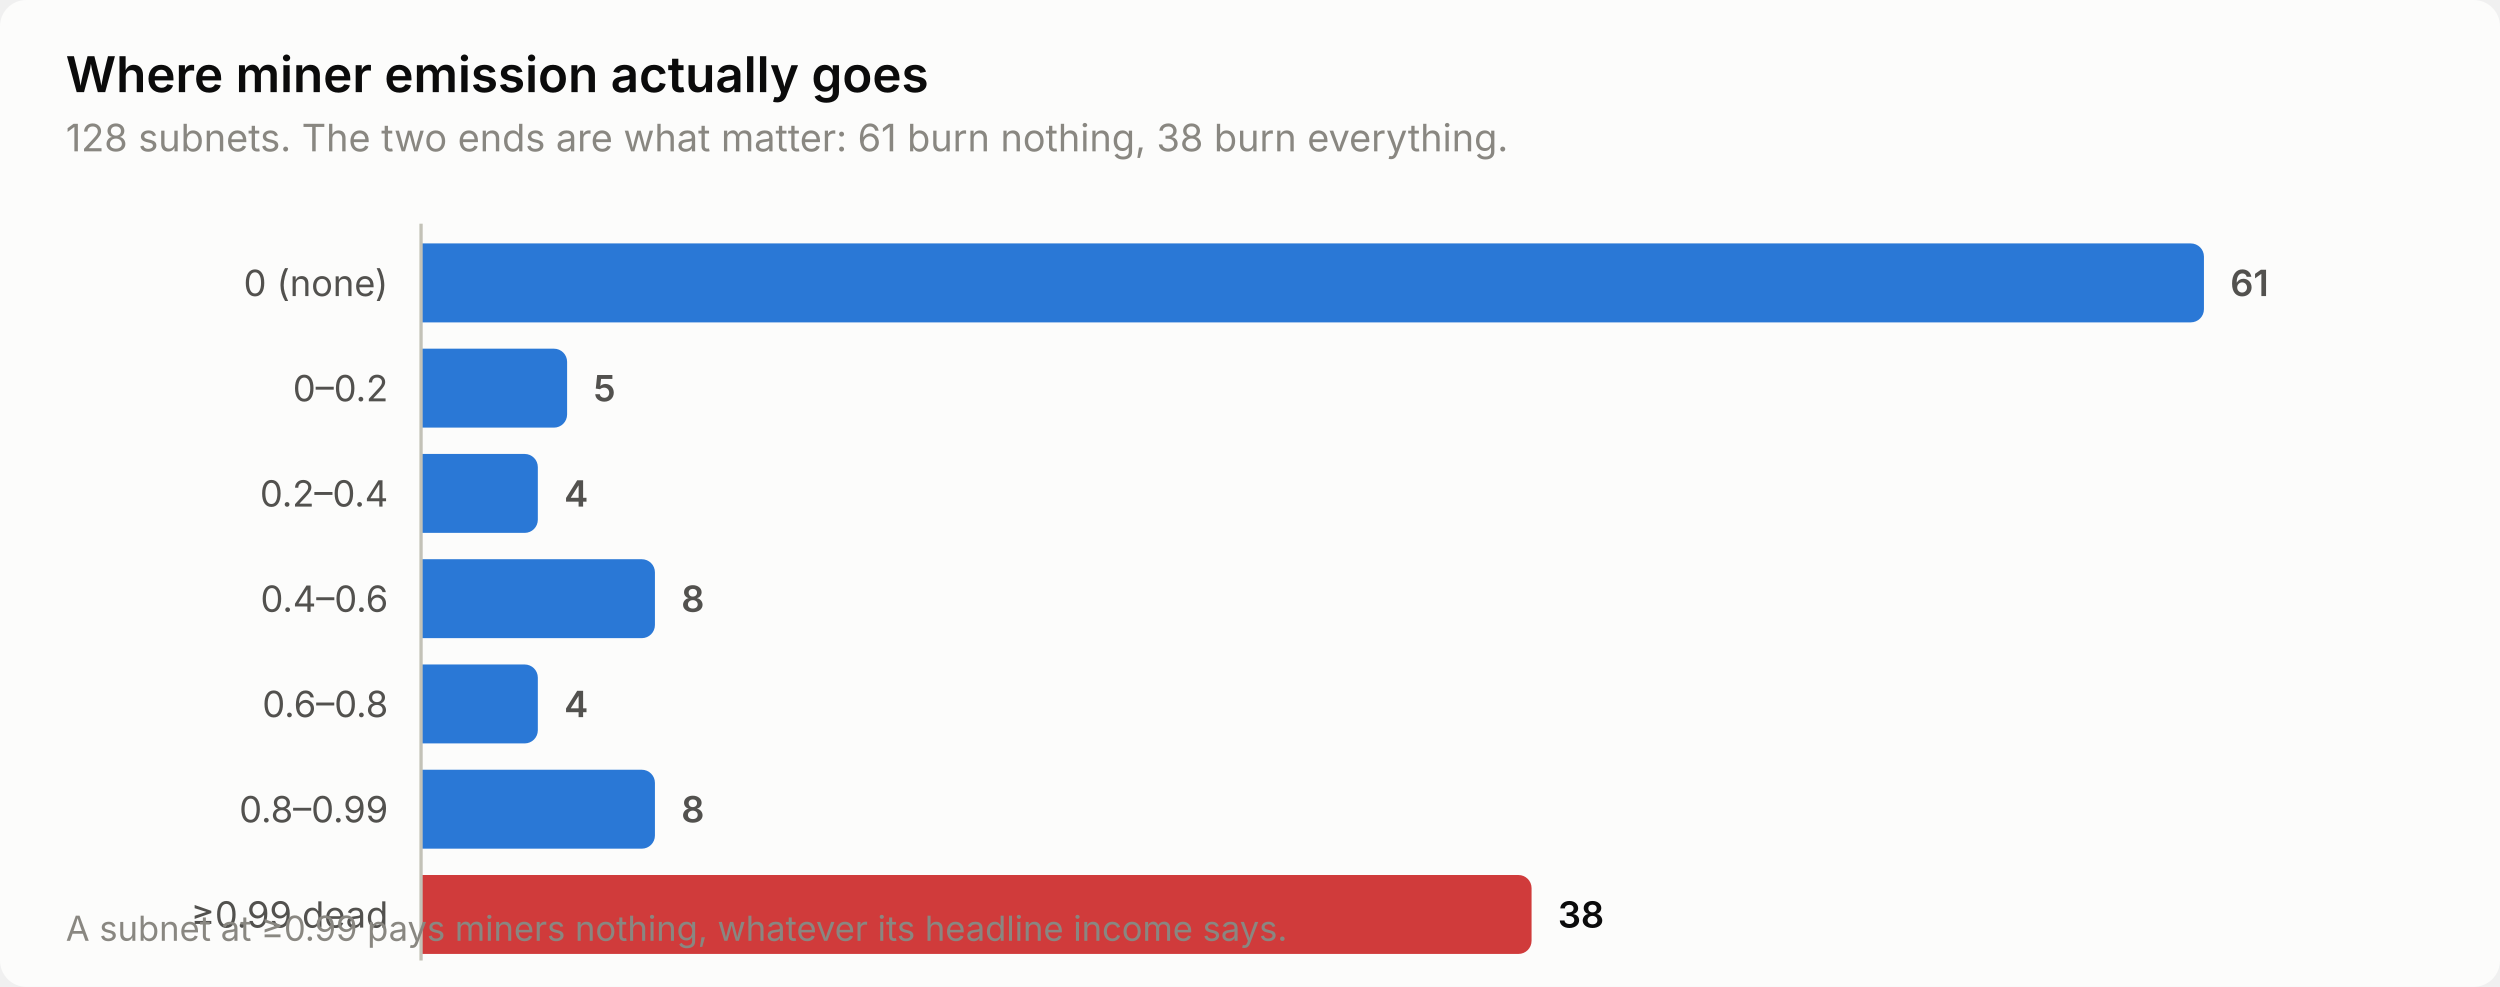
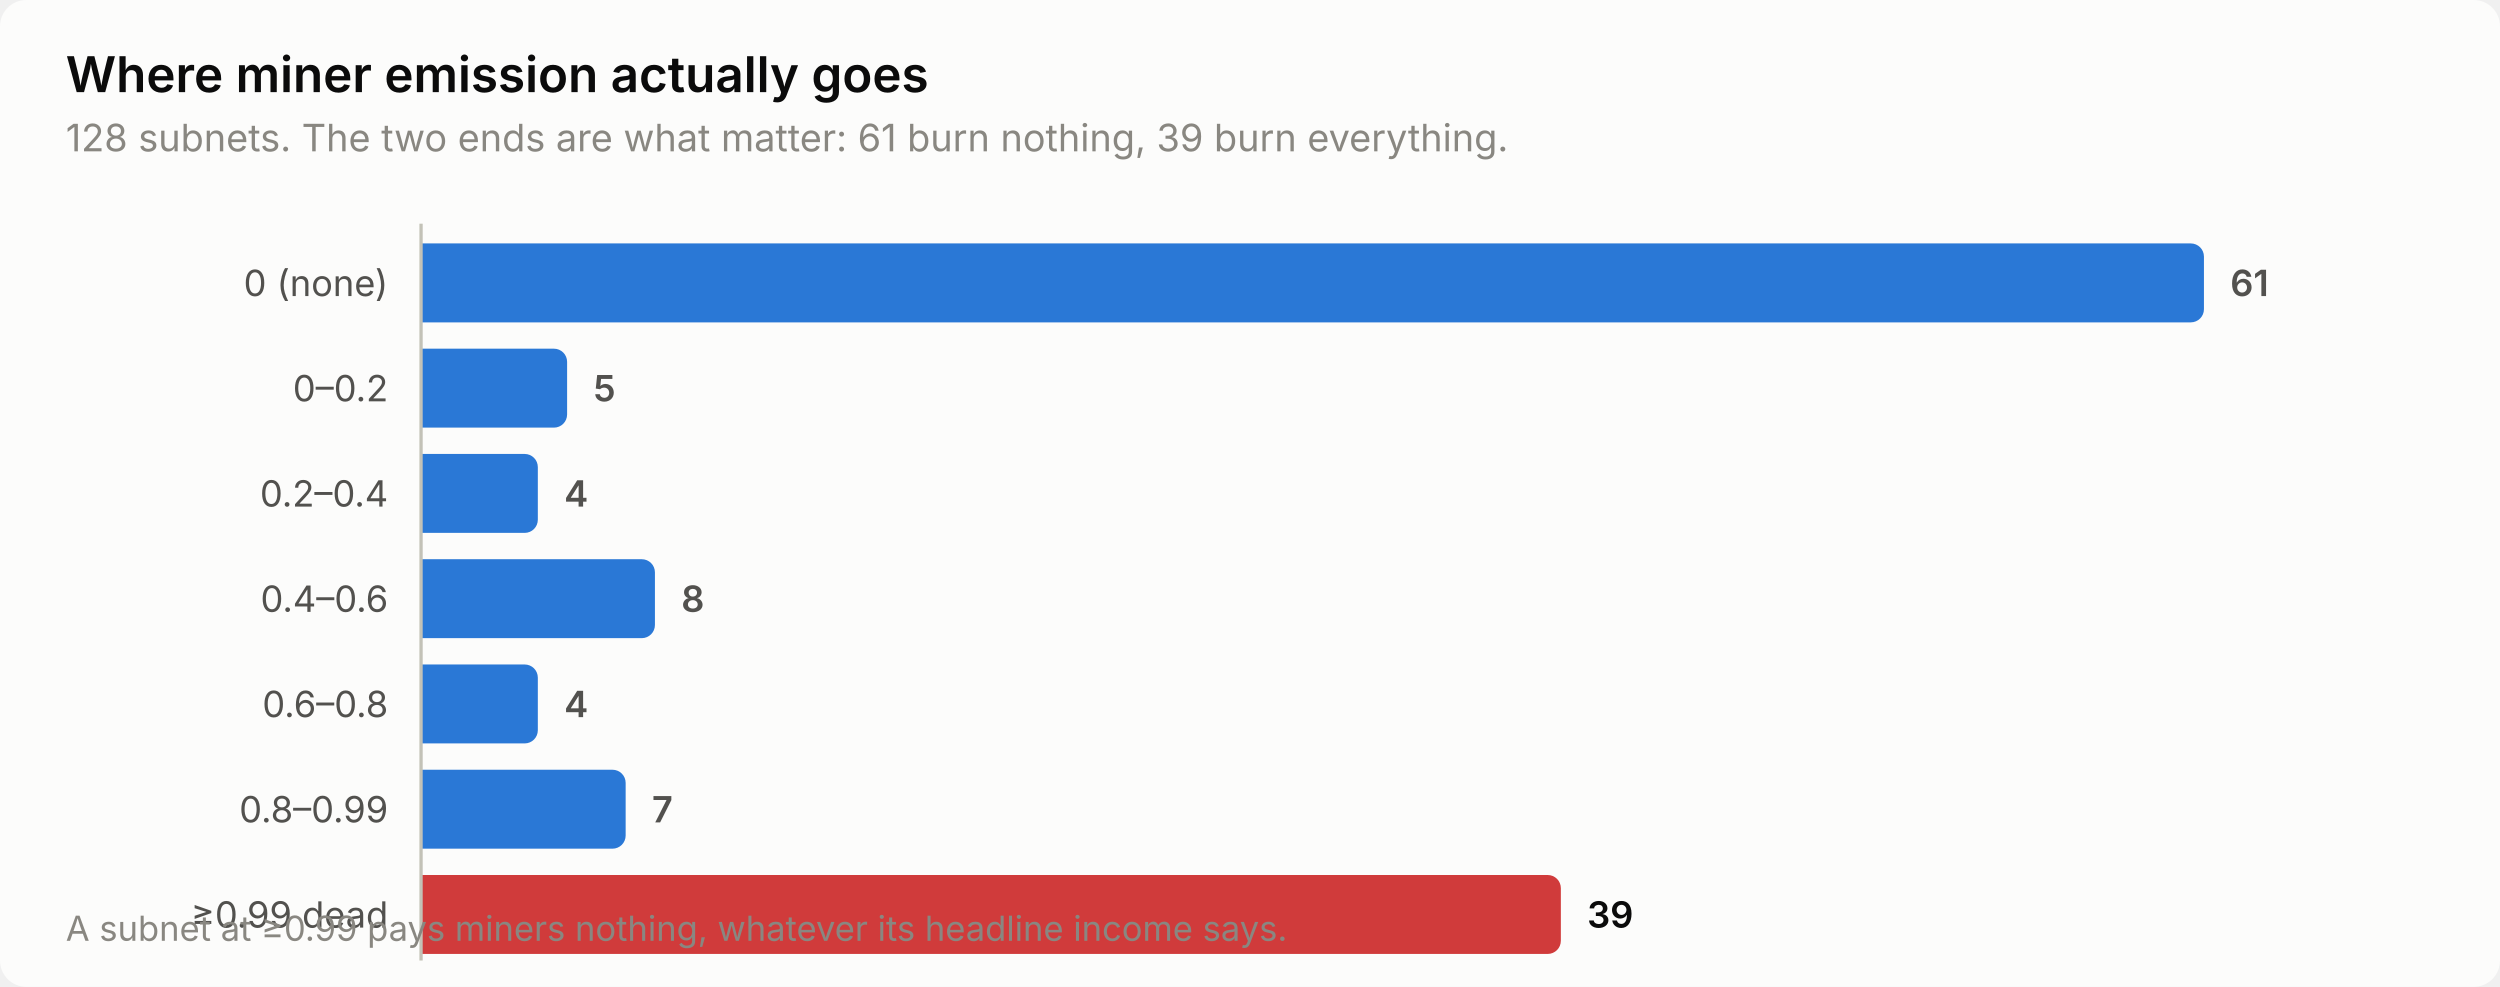
<svg xmlns="http://www.w3.org/2000/svg" width="760" height="300" viewBox="0 0 760 300" role="img" aria-label="Where miner emission actually goes">
  <style>
    text { font-family: system-ui, -apple-system, 'Segoe UI', sans-serif; }
    .t-title { font-size: 15px; font-weight: 600; }
    .t-sub { font-size: 11.5px; }
    .t-lab { font-size: 11px; }
    .t-val { font-size: 11px; font-weight: 600; font-variant-numeric: tabular-nums; }
    .t-tick { font-size: 10.5px; font-variant-numeric: tabular-nums; }

    .surface { fill: #fcfcfb; }
    .ink { fill: #0b0b0b; }
    .ink2 { fill: #52514e; }
    .muted { fill: #898781; }
    .grid { stroke: #e1e0d9; }
    .axis { stroke: #c3c2b7; }
    .accent { fill: #2a78d6; }
    .critical { fill: #d03b3b; }
    .deemph { fill: #d8d7d0; }

    @media (prefers-color-scheme: dark) {
      .surface { fill: #1a1a19; }
      .ink { fill: #ffffff; }
      .ink2 { fill: #c3c2b7; }
      .muted { fill: #898781; }
      .grid { stroke: #2c2c2a; }
      .axis { stroke: #383835; }
      .accent { fill: #3987e5; }
      .deemph { fill: #3a3a37; }
    }
</style>
  <rect class="surface" width="760" height="300" rx="8" />
  <text class="ink t-title" x="20" y="28">Where miner emission actually goes</text>
-   <text class="muted t-sub" x="20" y="46">128 subnets. The two ends are what matter: 61 burn nothing, 38 burn everything.</text>
+   <text class="muted t-sub" x="20" y="46">128 subnets. The two ends are what matter: 61 burn nothing, 39 burn everything.</text>
  <text class="ink2 t-lab" x="118" y="90" text-anchor="end">0 (none)</text>
  <path class="accent" d="M128.0,74.0 H666.0 a4.0,4.0 0 0 1 4.0,4.0 V94.0 a4.0,4.0 0 0 1 -4.0,4.0 H128.0 Z" />
  <text class="ink2 t-val" x="678.0" y="90">61</text>
  <text class="ink2 t-lab" x="118" y="122" text-anchor="end">0–0.2</text>
  <path class="accent" d="M128.0,106.0 H168.4 a4.0,4.0 0 0 1 4.0,4.0 V126.0 a4.0,4.0 0 0 1 -4.0,4.0 H128.0 Z" />
  <text class="ink2 t-val" x="180.4" y="122">5</text>
  <text class="ink2 t-lab" x="118" y="154" text-anchor="end">0.2–0.4</text>
  <path class="accent" d="M128.0,138.0 H159.5 a4.0,4.0 0 0 1 4.0,4.0 V158.0 a4.0,4.0 0 0 1 -4.0,4.0 H128.0 Z" />
  <text class="ink2 t-val" x="171.5" y="154">4</text>
  <text class="ink2 t-lab" x="118" y="186" text-anchor="end">0.4–0.6</text>
  <path class="accent" d="M128.0,170.0 H195.1 a4.0,4.0 0 0 1 4.0,4.0 V190.0 a4.0,4.0 0 0 1 -4.0,4.0 H128.0 Z" />
  <text class="ink2 t-val" x="207.1" y="186">8</text>
  <text class="ink2 t-lab" x="118" y="218" text-anchor="end">0.6–0.8</text>
  <path class="accent" d="M128.0,202.0 H159.5 a4.0,4.0 0 0 1 4.0,4.0 V222.0 a4.0,4.0 0 0 1 -4.0,4.0 H128.0 Z" />
  <text class="ink2 t-val" x="171.5" y="218">4</text>
  <text class="ink2 t-lab" x="118" y="250" text-anchor="end">0.8–0.99</text>
-   <path class="accent" d="M128.0,234.0 H195.1 a4.0,4.0 0 0 1 4.0,4.0 V254.0 a4.0,4.0 0 0 1 -4.0,4.0 H128.0 Z" />
-   <text class="ink2 t-val" x="207.1" y="250">8</text>
+   <path class="accent" d="M128.0,234.0 H186.2 a4.0,4.0 0 0 1 4.0,4.0 V254.0 a4.0,4.0 0 0 1 -4.0,4.0 H128.0 Z" />
+   <text class="ink2 t-val" x="198.2" y="250">7</text>
  <text class="ink2 t-lab" x="118" y="282" text-anchor="end">≥0.99 dead</text>
-   <path class="critical" d="M128.0,266.0 H461.6 a4.0,4.0 0 0 1 4.0,4.0 V286.0 a4.0,4.0 0 0 1 -4.0,4.0 H128.0 Z" />
-   <text class="ink t-val" x="473.6" y="282">38</text>
+   <path class="critical" d="M128.0,266.0 H470.5 a4.0,4.0 0 0 1 4.0,4.0 V286.0 a4.0,4.0 0 0 1 -4.0,4.0 H128.0 Z" />
+   <text class="ink t-val" x="482.5" y="282">39</text>
  <line class="axis" x1="128" y1="68" x2="128" y2="292" stroke-width="1" />
  <text class="muted t-tick" x="20" y="286">A subnet at ≥0.99 pays miners nothing, whatever its headline income says.</text>
</svg>
